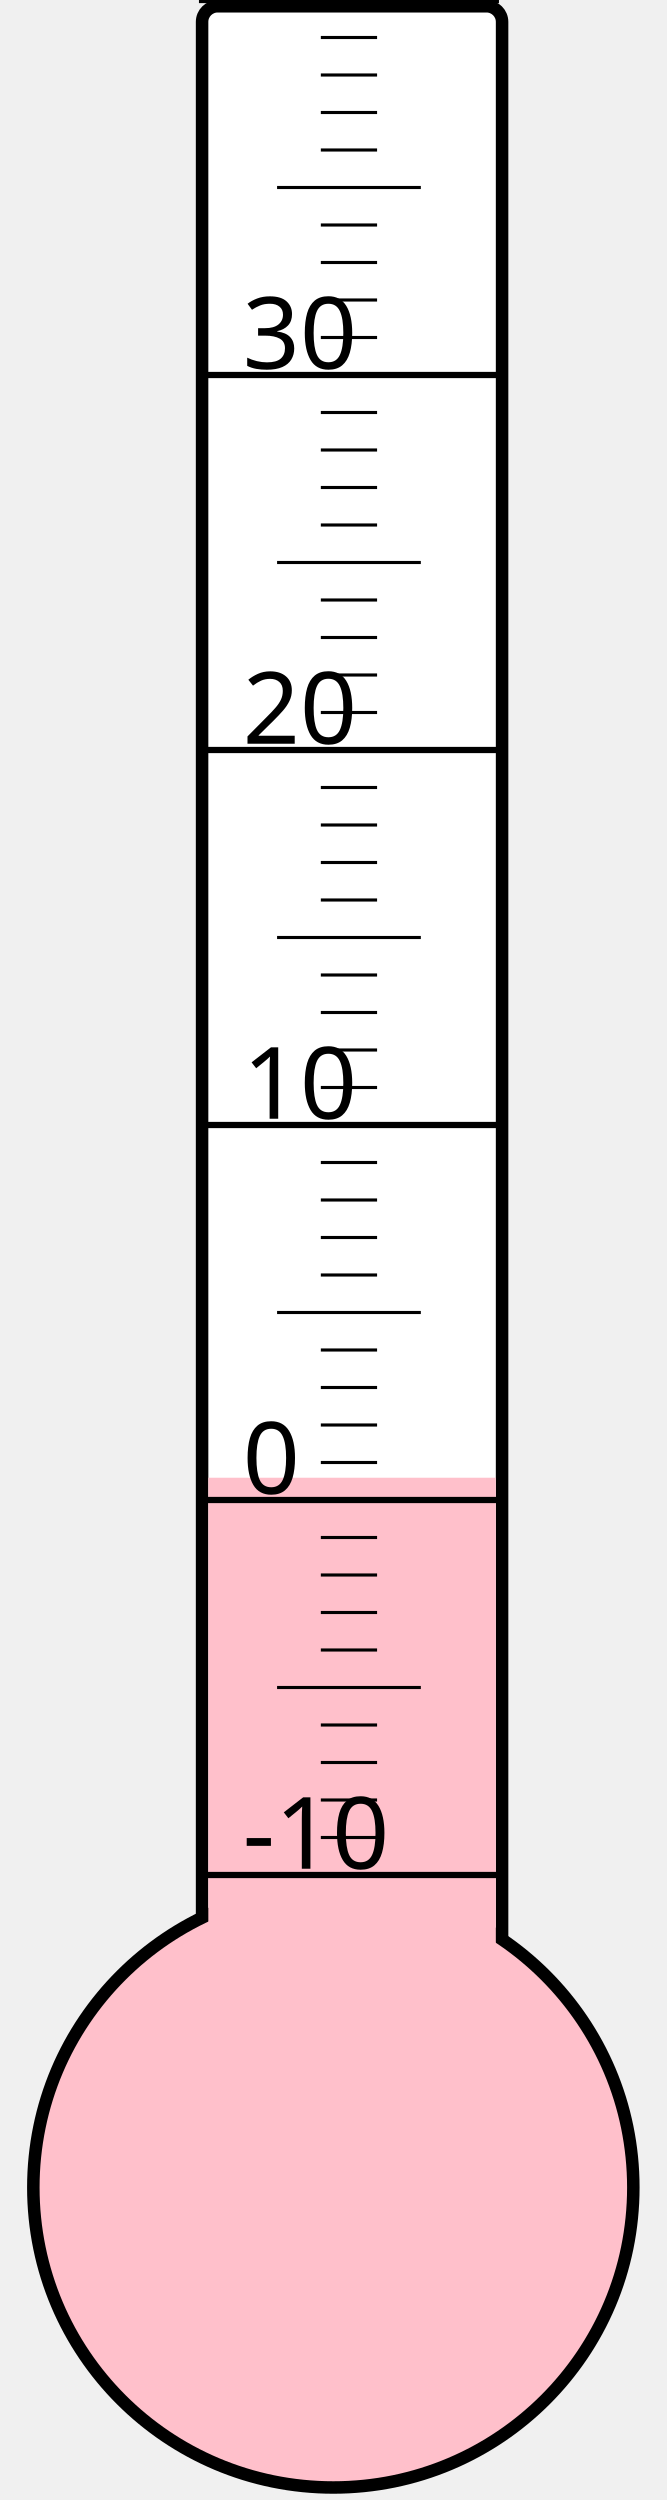
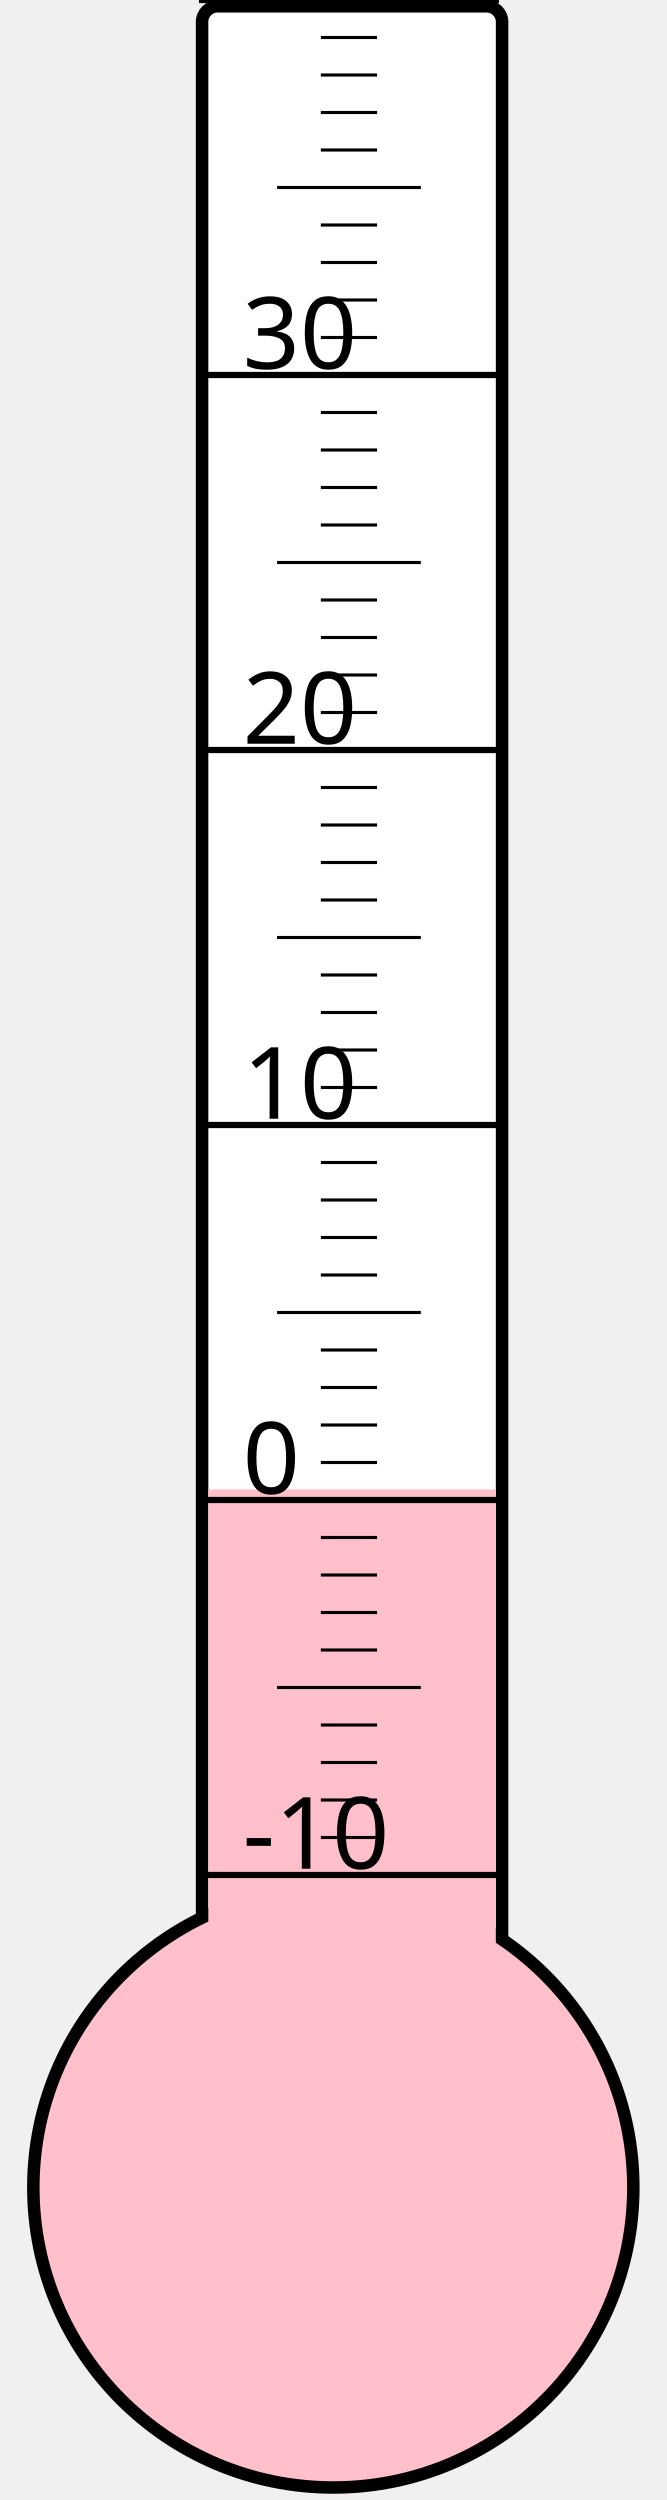
<svg xmlns="http://www.w3.org/2000/svg" width="40px" height="150px" viewBox="0 0 200 800">
  <rect width="200" height="800" x="0" y="0" style="fill: #ffffeb; fill-opacity: 0;" />
  <rect width="96" height="680" x="58" y="2" rx="5" ry="5" style="fill: white; fill-opacity: 1; stroke: black; stroke-width: 4;" />
  <circle cx="100" cy="700" r="96" style="fill: pink; stroke: black; stroke-width: 4;" />
-   <rect width="92" height="227.125" x="60" y="472.875" style="fill: pink; fill-opacity: 1; stroke-width: 0;" />
+   <rect width="92" height="223.375" x="60" y="476.625" style="fill: pink; fill-opacity: 1; stroke-width: 0;" />
  <text x="71" y="598" style="font-family: sans-serif; font-size: 24pt;">-10</text>
  <text x="71" y="478" style="font-family: sans-serif; font-size: 24pt;">0</text>
  <text x="71" y="358" style="font-family: sans-serif; font-size: 24pt;">10</text>
  <text x="71" y="238" style="font-family: sans-serif; font-size: 24pt;">20</text>
  <text x="71" y="118" style="font-family: sans-serif; font-size: 24pt;">30</text>
  <g style="stroke: black;">
    <line x1="57" y1="600" x2="153" y2="600" style="stroke-width: 2;" />
    <line x1="96" y1="588" x2="114" y2="588" style="stroke-width: 1;" />
    <line x1="96" y1="576" x2="114" y2="576" style="stroke-width: 1;" />
    <line x1="96" y1="564" x2="114" y2="564" style="stroke-width: 1;" />
    <line x1="96" y1="552" x2="114" y2="552" style="stroke-width: 1;" />
    <line x1="82" y1="540" x2="128" y2="540" style="stroke-width: 1;" />
    <line x1="96" y1="528" x2="114" y2="528" style="stroke-width: 1;" />
    <line x1="96" y1="516" x2="114" y2="516" style="stroke-width: 1;" />
    <line x1="96" y1="504" x2="114" y2="504" style="stroke-width: 1;" />
    <line x1="96" y1="492" x2="114" y2="492" style="stroke-width: 1;" />
    <line x1="57" y1="480" x2="153" y2="480" style="stroke-width: 2;" />
    <line x1="96" y1="468" x2="114" y2="468" style="stroke-width: 1;" />
    <line x1="96" y1="456" x2="114" y2="456" style="stroke-width: 1;" />
    <line x1="96" y1="444" x2="114" y2="444" style="stroke-width: 1;" />
    <line x1="96" y1="432" x2="114" y2="432" style="stroke-width: 1;" />
    <line x1="82" y1="420" x2="128" y2="420" style="stroke-width: 1;" />
    <line x1="96" y1="408" x2="114" y2="408" style="stroke-width: 1;" />
    <line x1="96" y1="396" x2="114" y2="396" style="stroke-width: 1;" />
    <line x1="96" y1="384" x2="114" y2="384" style="stroke-width: 1;" />
    <line x1="96" y1="372" x2="114" y2="372" style="stroke-width: 1;" />
    <line x1="57" y1="360" x2="153" y2="360" style="stroke-width: 2;" />
    <line x1="96" y1="348" x2="114" y2="348" style="stroke-width: 1;" />
    <line x1="96" y1="336" x2="114" y2="336" style="stroke-width: 1;" />
    <line x1="96" y1="324" x2="114" y2="324" style="stroke-width: 1;" />
    <line x1="96" y1="312" x2="114" y2="312" style="stroke-width: 1;" />
    <line x1="82" y1="300" x2="128" y2="300" style="stroke-width: 1;" />
    <line x1="96" y1="288" x2="114" y2="288" style="stroke-width: 1;" />
    <line x1="96" y1="276" x2="114" y2="276" style="stroke-width: 1;" />
    <line x1="96" y1="264" x2="114" y2="264" style="stroke-width: 1;" />
    <line x1="96" y1="252" x2="114" y2="252" style="stroke-width: 1;" />
    <line x1="57" y1="240" x2="153" y2="240" style="stroke-width: 2;" />
    <line x1="96" y1="228" x2="114" y2="228" style="stroke-width: 1;" />
    <line x1="96" y1="216" x2="114" y2="216" style="stroke-width: 1;" />
    <line x1="96" y1="204" x2="114" y2="204" style="stroke-width: 1;" />
    <line x1="96" y1="192" x2="114" y2="192" style="stroke-width: 1;" />
    <line x1="82" y1="180" x2="128" y2="180" style="stroke-width: 1;" />
    <line x1="96" y1="168" x2="114" y2="168" style="stroke-width: 1;" />
    <line x1="96" y1="156" x2="114" y2="156" style="stroke-width: 1;" />
    <line x1="96" y1="144" x2="114" y2="144" style="stroke-width: 1;" />
    <line x1="96" y1="132" x2="114" y2="132" style="stroke-width: 1;" />
    <line x1="57" y1="120" x2="153" y2="120" style="stroke-width: 2;" />
    <line x1="96" y1="108" x2="114" y2="108" style="stroke-width: 1;" />
    <line x1="96" y1="96" x2="114" y2="96" style="stroke-width: 1;" />
    <line x1="96" y1="84" x2="114" y2="84" style="stroke-width: 1;" />
    <line x1="96" y1="72" x2="114" y2="72" style="stroke-width: 1;" />
    <line x1="82" y1="60" x2="128" y2="60" style="stroke-width: 1;" />
    <line x1="96" y1="48" x2="114" y2="48" style="stroke-width: 1;" />
    <line x1="96" y1="36" x2="114" y2="36" style="stroke-width: 1;" />
    <line x1="96" y1="24" x2="114" y2="24" style="stroke-width: 1;" />
    <line x1="96" y1="12" x2="114" y2="12" style="stroke-width: 1;" />
    <line x1="57" y1="0" x2="153" y2="0" style="stroke-width: 2;" />
  </g>
</svg>
